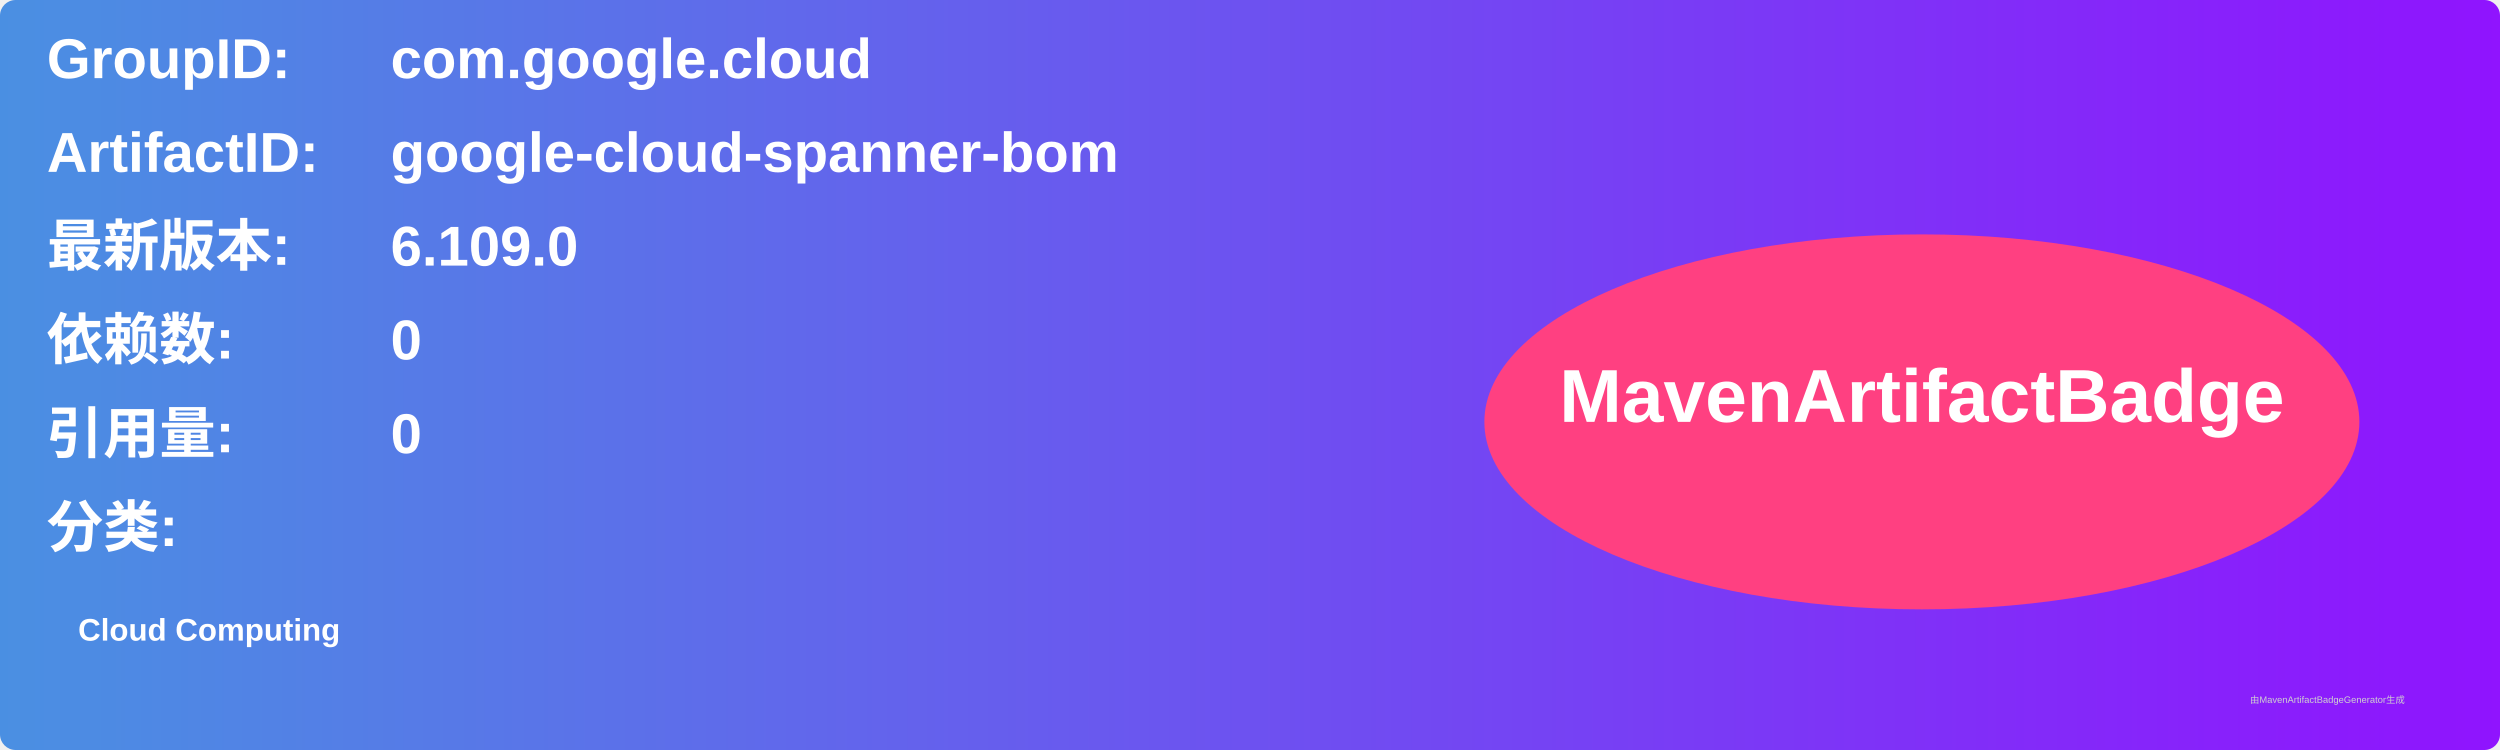
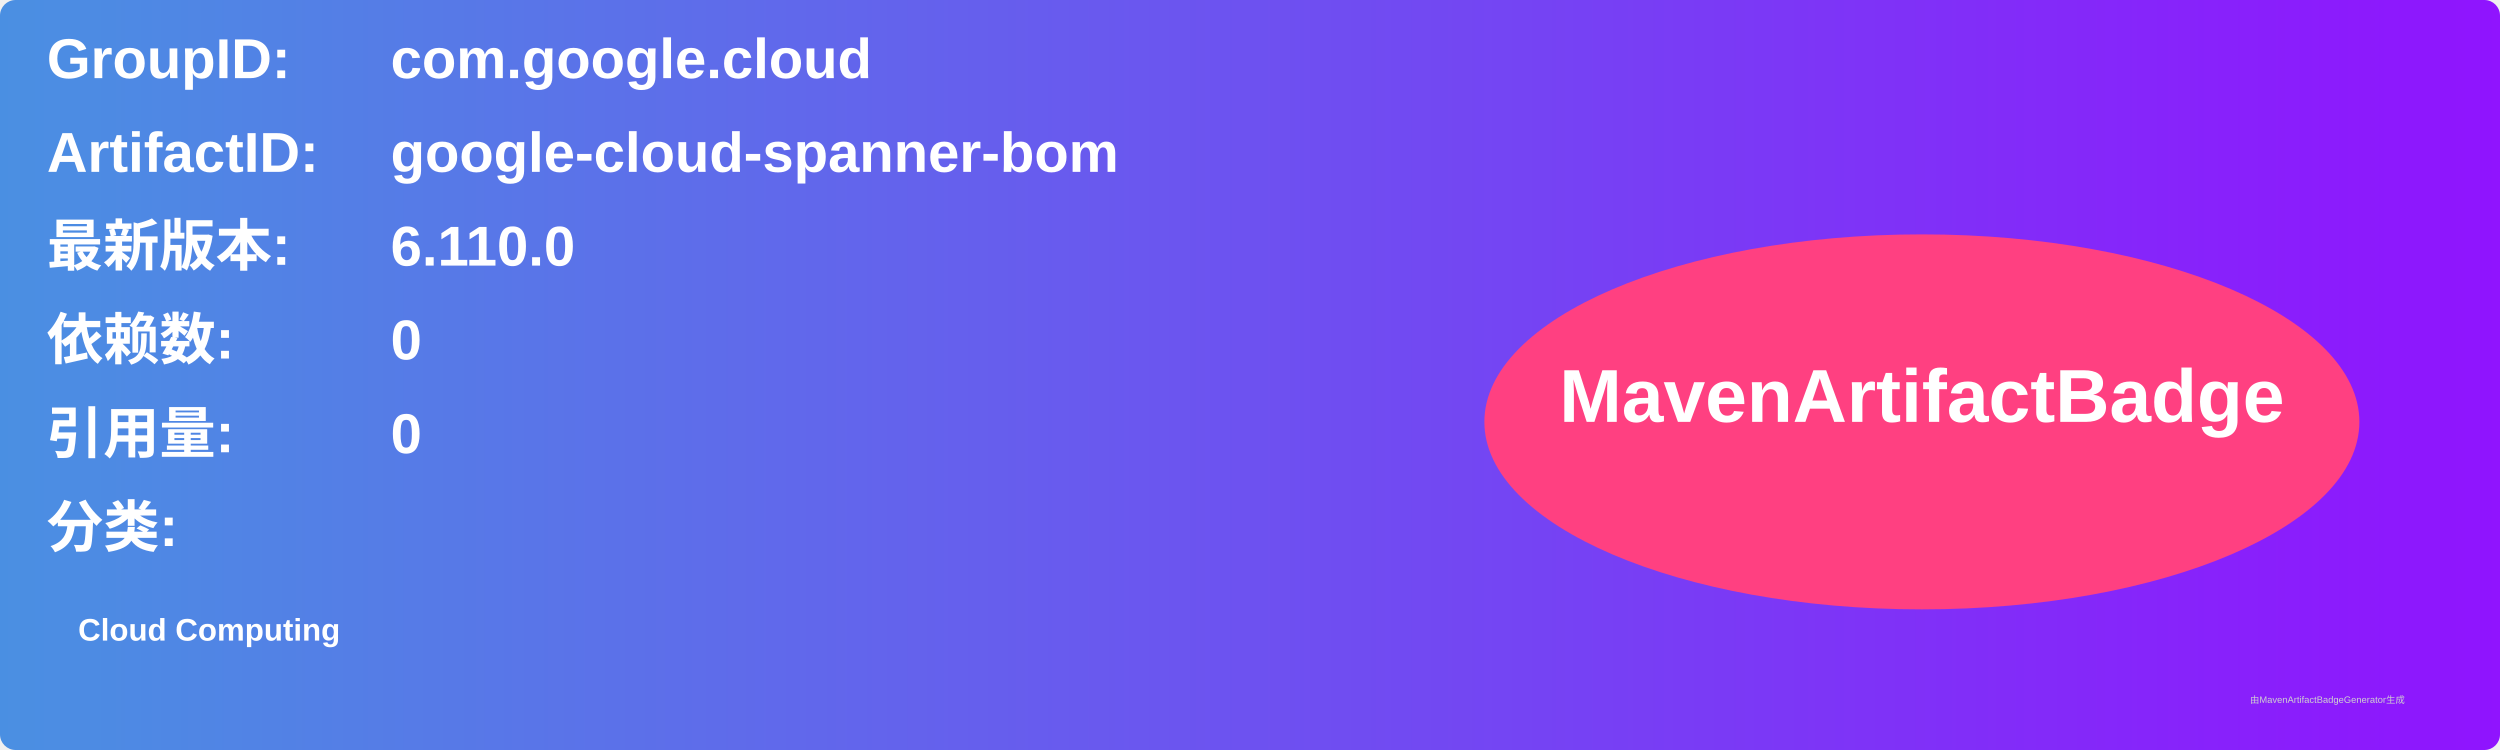
<svg xmlns="http://www.w3.org/2000/svg" width="800" height="240" viewBox="0 0 800 240">
  <linearGradient id="grad" x1="0%" y1="0%" x2="100%" y2="0%">
    <stop offset="0%" stop-color="#4a90e2" />
    <stop offset="100%" stop-color="#9013fe" />
  </linearGradient>
  <rect width="100%" height="100%" rx="5" ry="5" fill="url(#grad)" />
  <g transform="translate(15, 15)">
    <text x="0" y="10" font-family="Arial" font-size="18" fill="white" font-weight="bold" width="260">GroupID:</text>
    <text x="110" y="10" font-family="Arial" font-size="18" fill="white" font-weight="bold" width="460">com.google.cloud</text>
    <text x="0" y="40" font-family="Arial" font-size="18" fill="white" font-weight="bold" width="260">ArtifactID:</text>
    <text x="110" y="40" font-family="Arial" font-size="18" fill="white" font-weight="bold" width="460">google-cloud-spanner-bom</text>
    <text x="0" y="70" font-family="Arial" font-size="18" fill="white" font-weight="bold">最新版本:</text>
    <text x="110" y="70" font-family="Arial" font-size="18" fill="white" font-weight="bold">
-       <tspan font-weight="bold">6.109.0</tspan>
+       <tspan font-weight="bold">6.110.0</tspan>
    </text>
    <text x="0" y="100" font-family="Arial" font-size="18" fill="white" font-weight="bold">依赖数: </text>
    <text x="110" y="100" font-family="Arial" font-size="18" fill="white">
      <tspan font-weight="bold">0</tspan>
    </text>
    <text x="0" y="130" font-family="Arial" font-size="18" fill="white" font-weight="bold">引用量: </text>
    <text x="110" y="130" font-family="Arial" font-size="18" fill="white">
      <tspan font-weight="bold">0</tspan>
    </text>
    <text x="0" y="160" font-family="Arial" font-size="18" fill="white" font-weight="bold">分类:</text>
    <text x="10" y="190" font-family="Arial" font-size="10" fill="white">
      <tspan font-weight="bold">Cloud Computing</tspan>
    </text>
    <ellipse cx="600" cy="120" rx="140" ry="60" fill="#ff4081" />
    <text x="600" y="120" text-anchor="middle" font-family="Arial" font-size="24" fill="white" font-weight="bold">MavenArtifactBadge</text>
  </g>
  <text x="720" y="225" font-family="Arial" font-size="3" fill="#d0d0d0">由MavenArtifactBadgeGenerator生成</text>
</svg>
